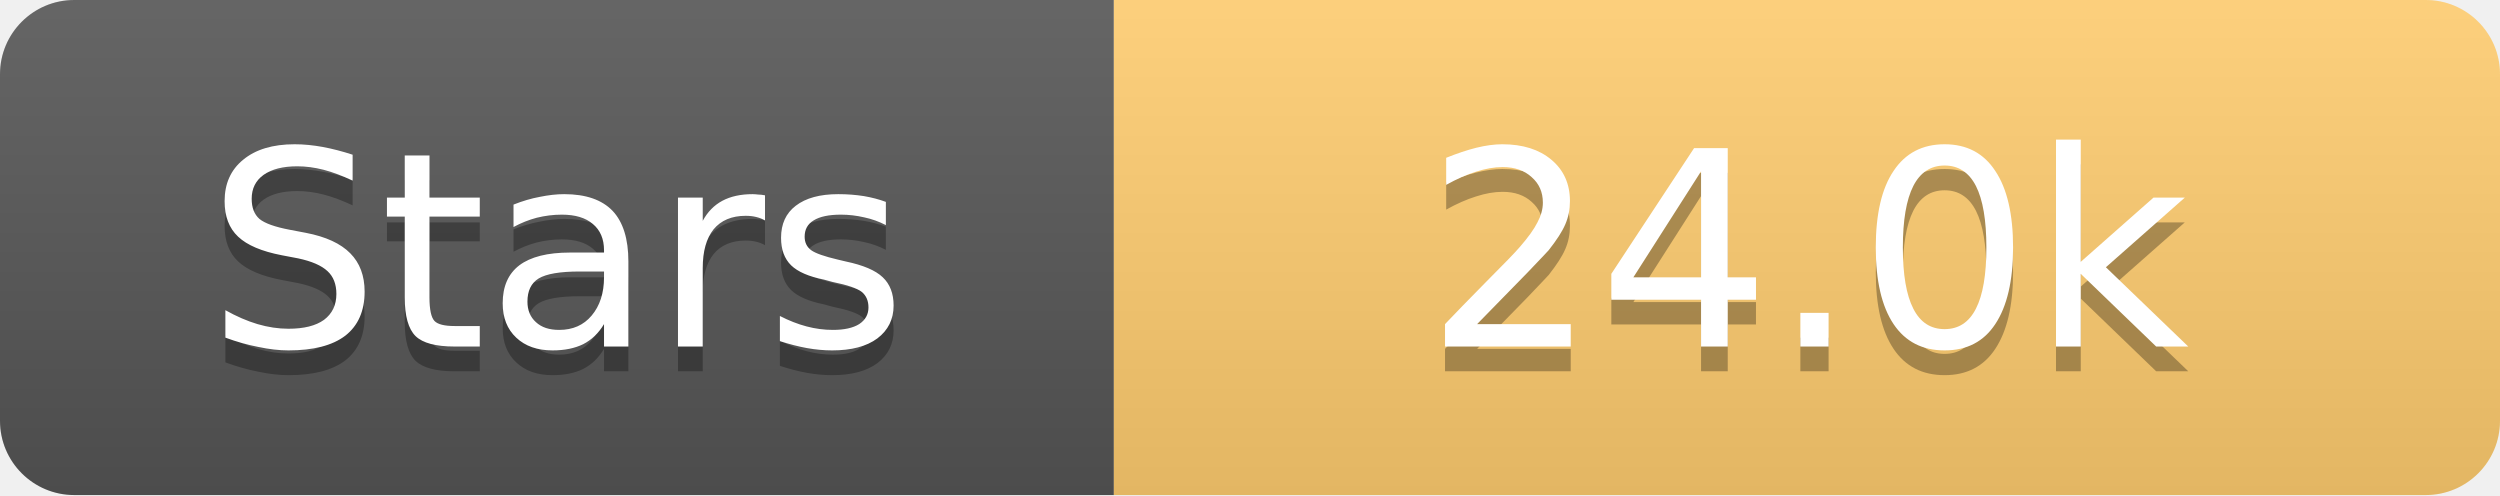
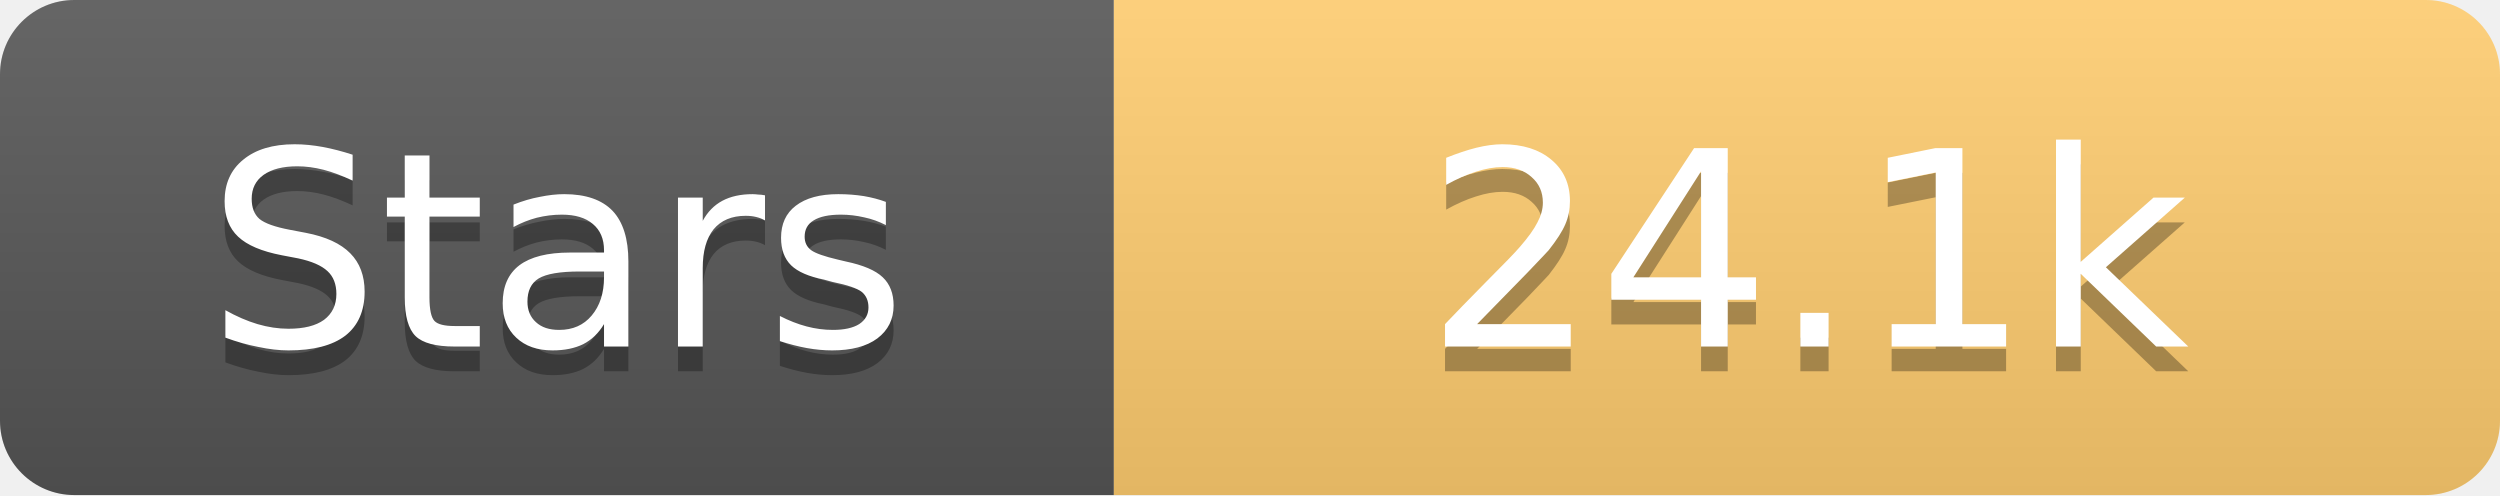
<svg xmlns="http://www.w3.org/2000/svg" width="101" height="20">
  <linearGradient id="s" x2="0" y2="100%">
    <stop offset="0" stop-color="#fff" stop-opacity=".1" />
    <stop offset="1" stop-opacity=".1" />
  </linearGradient>
  <clipPath id="r">
    <rect width="101" height="20" rx="3" fill="#fff" />
  </clipPath>
  <g clip-path="url(#r)">
    <rect width="45" height="20" fill="#555" />
    <rect x="45" width="56" height="20" fill="#fdcb6e" />
    <rect width="101" height="20" fill="url(#s)" />
  </g>
  <g fill="#fff" text-anchor="middle" font-family="Verdana,Geneva,DejaVu Sans,sans-serif" text-rendering="geometricPrecision" font-size="11">
    <text x="22.5" y="15" fill="#010101" fill-opacity=".3">Stars</text>
    <text x="22.5" y="14">Stars</text>
-     <text x="73.0" y="15" fill="#010101" fill-opacity=".3">24.0k</text>
-     <text x="73.0" y="14">24.0k</text>
+     <text x="73.0" y="15" fill="#010101" fill-opacity=".3">24.1k</text>
+     <text x="73.0" y="14">24.1k</text>
  </g>
</svg>
